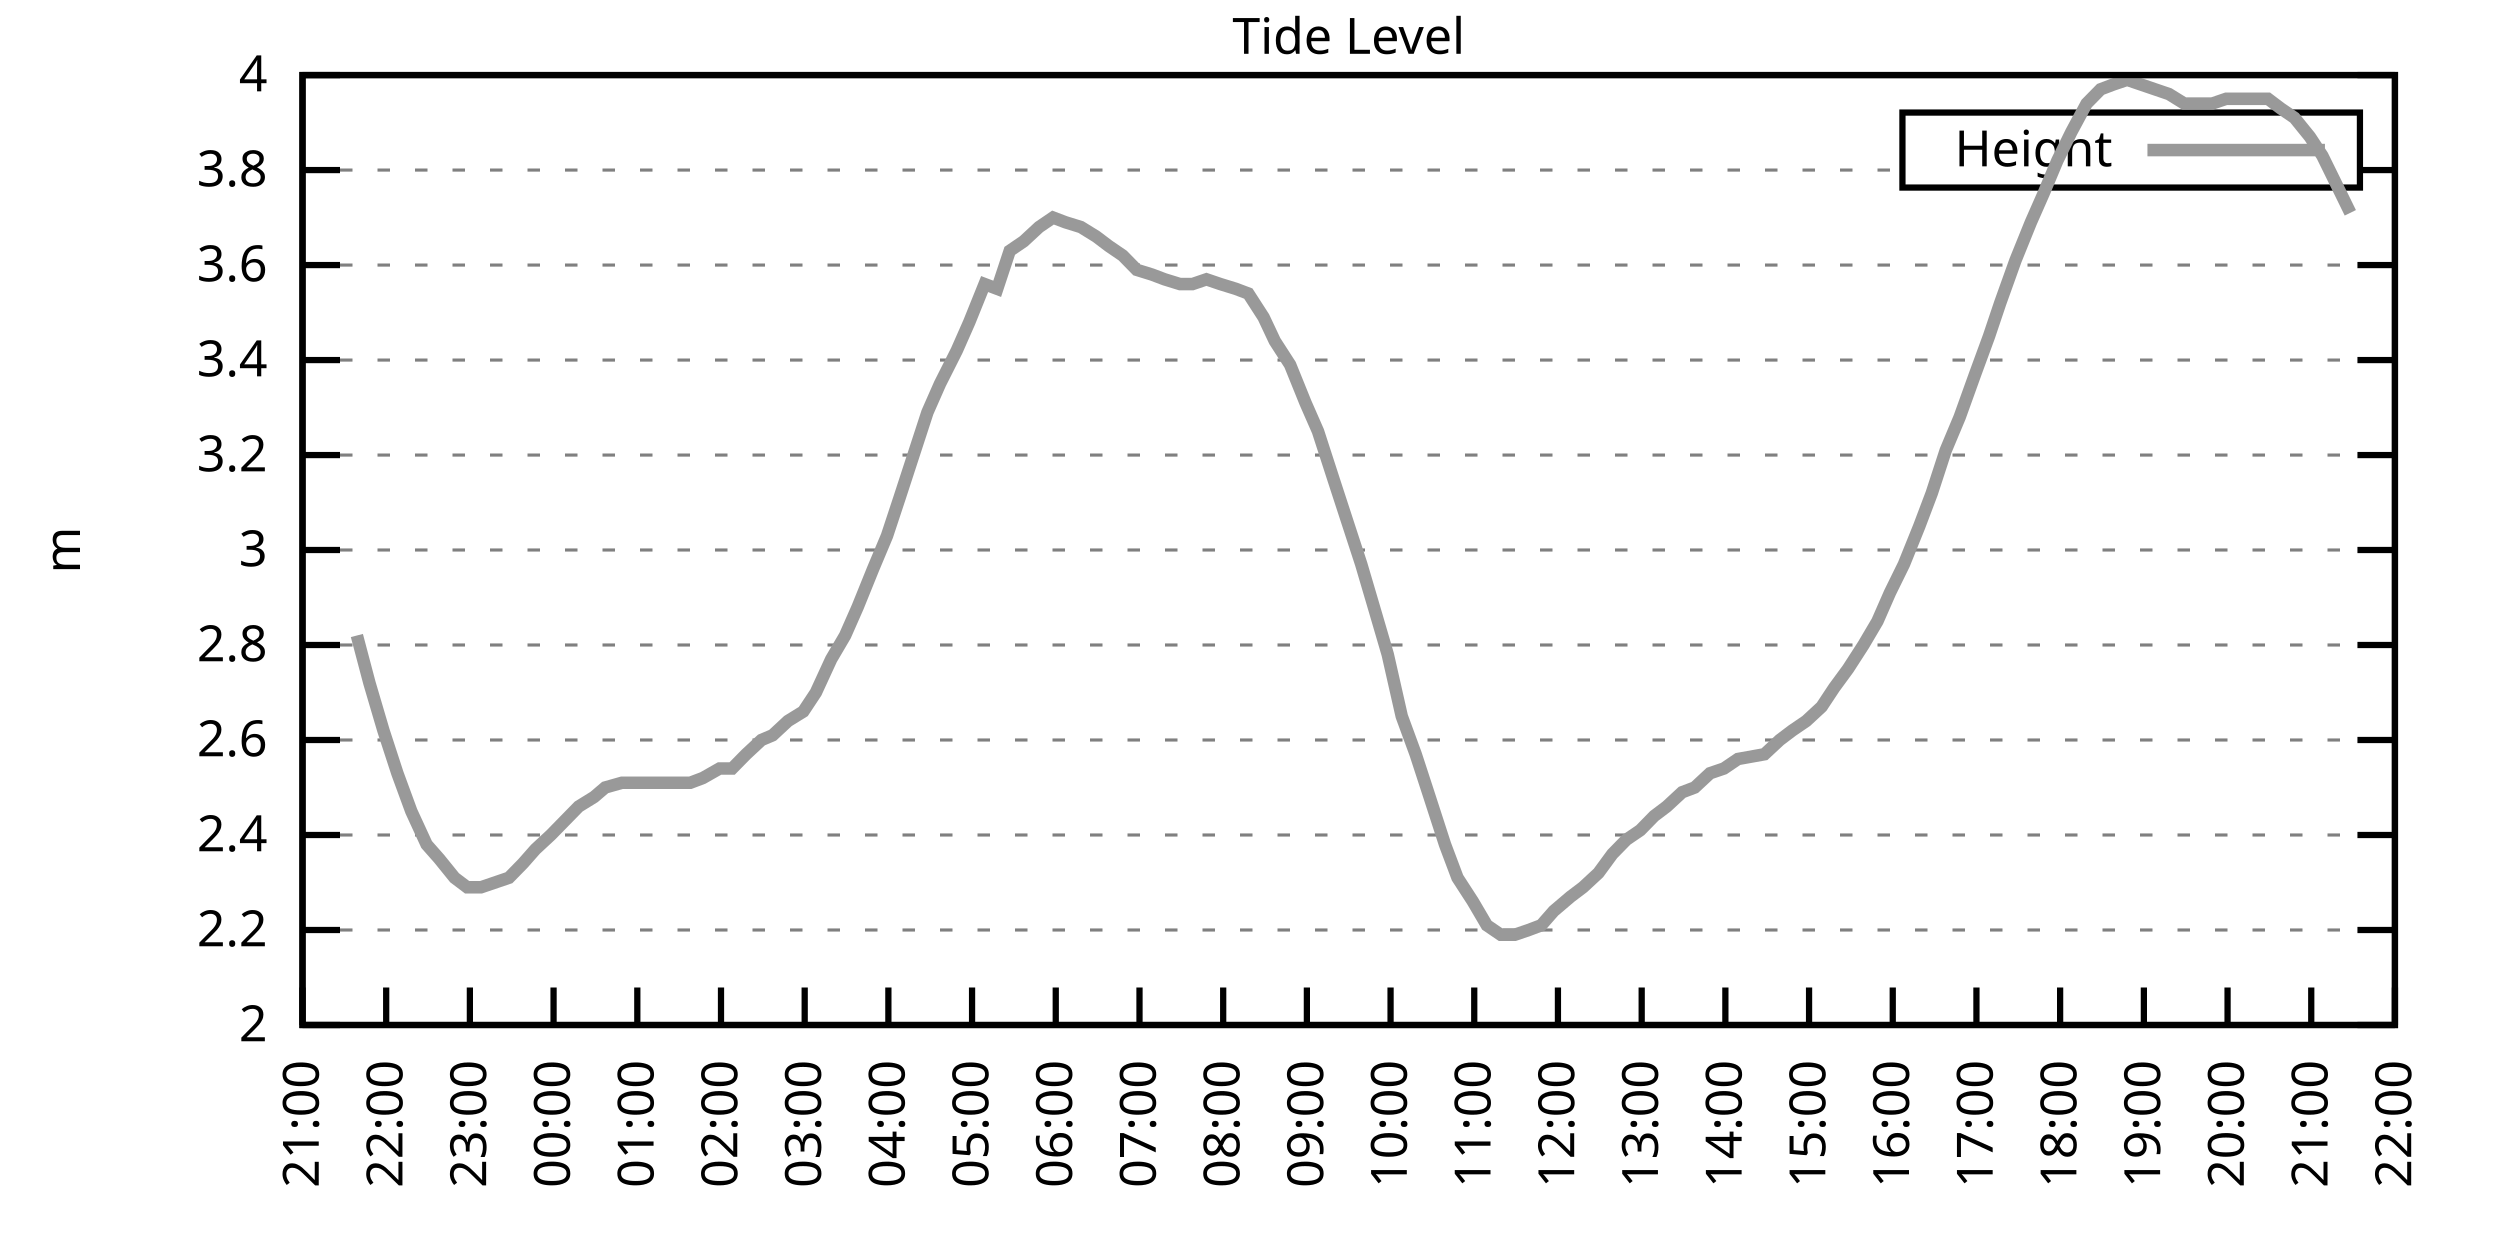
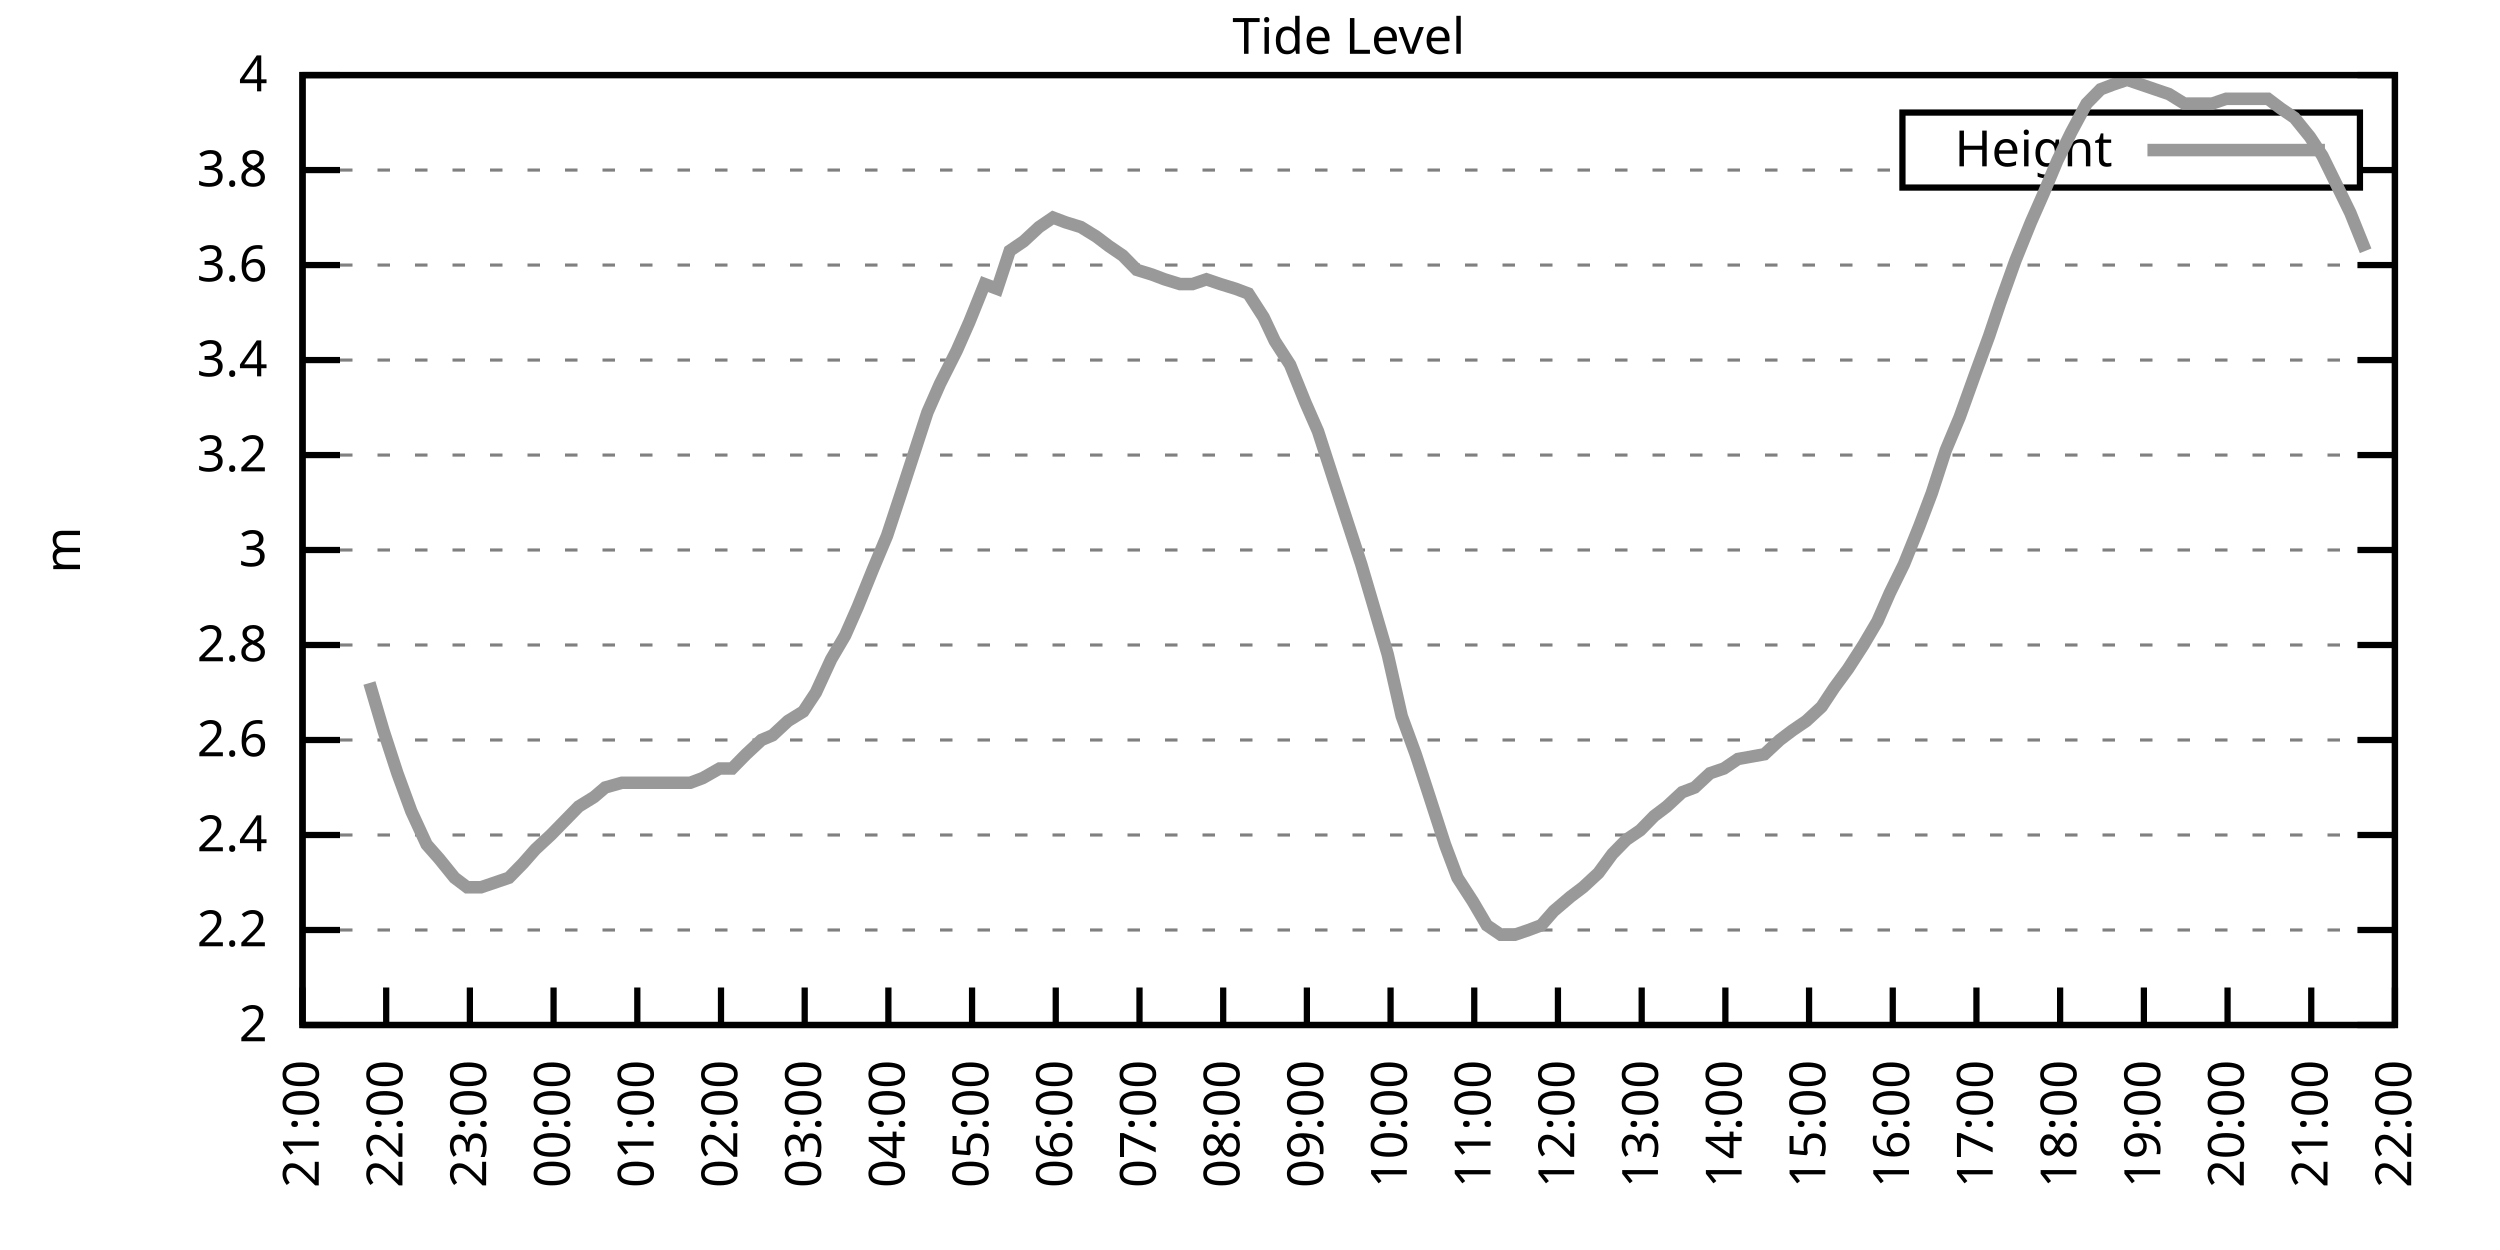
<svg xmlns="http://www.w3.org/2000/svg" xmlns:xlink="http://www.w3.org/1999/xlink" width="400" height="200" viewBox="0 0 400 200">
  <g id="gnuplot_canvas">
    <rect x="0" y="0" width="400" height="200" fill="none" />
    <defs>
      <circle id="gpDot" r="0.5" stroke-width="0.5" stroke="currentColor" />
      <path id="gpPt0" stroke-width="0.333" stroke="currentColor" d="M-1,0 h2 M0,-1 v2" />
      <path id="gpPt1" stroke-width="0.333" stroke="currentColor" d="M-1,-1 L1,1 M1,-1 L-1,1" />
      <path id="gpPt2" stroke-width="0.333" stroke="currentColor" d="M-1,0 L1,0 M0,-1 L0,1 M-1,-1 L1,1 M-1,1 L1,-1" />
      <rect id="gpPt3" stroke-width="0.333" stroke="currentColor" x="-1" y="-1" width="2" height="2" />
      <rect id="gpPt4" stroke-width="0.333" stroke="currentColor" fill="currentColor" x="-1" y="-1" width="2" height="2" />
      <circle id="gpPt5" stroke-width="0.333" stroke="currentColor" cx="0" cy="0" r="1" />
      <use xlink:href="#gpPt5" id="gpPt6" fill="currentColor" stroke="none" />
      <path id="gpPt7" stroke-width="0.333" stroke="currentColor" d="M0,-1.33 L-1.33,0.67 L1.33,0.67 z" />
      <use xlink:href="#gpPt7" id="gpPt8" fill="currentColor" stroke="none" />
      <use xlink:href="#gpPt7" id="gpPt9" stroke="currentColor" transform="rotate(180)" />
      <use xlink:href="#gpPt9" id="gpPt10" fill="currentColor" stroke="none" />
      <use xlink:href="#gpPt3" id="gpPt11" stroke="currentColor" transform="rotate(45)" />
      <use xlink:href="#gpPt11" id="gpPt12" fill="currentColor" stroke="none" />
      <path id="gpPt13" stroke-width="0.333" stroke="currentColor" d="M0,1.330 L1.265,0.411 L0.782,-1.067 L-0.782,-1.076 L-1.265,0.411 z" />
      <use xlink:href="#gpPt13" id="gpPt14" fill="currentColor" stroke="none" />
      <filter id="textbox" filterUnits="objectBoundingBox" x="0" y="0" height="1" width="1">
        <feFlood flood-color="white" flood-opacity="1" result="bgnd" />
        <feComposite in="SourceGraphic" in2="bgnd" operator="atop" />
      </filter>
      <filter id="greybox" filterUnits="objectBoundingBox" x="0" y="0" height="1" width="1">
        <feFlood flood-color="lightgrey" flood-opacity="1" result="grey" />
        <feComposite in="SourceGraphic" in2="grey" operator="atop" />
      </filter>
    </defs>
    <g fill="none" color="white" stroke="currentColor" stroke-width="1.00" stroke-linecap="butt" stroke-linejoin="miter">
</g>
    <g fill="none" color="black" stroke="currentColor" stroke-width="1.00" stroke-linecap="butt" stroke-linejoin="miter">
      <g stroke="none" shape-rendering="crispEdges">
        <polygon fill="rgb(255, 255, 255)" points="48.40,164.00 383.18,164.00 383.18,12.02 48.40,12.02 " />
      </g>
    </g>
    <g fill="none" color="black" stroke="currentColor" stroke-width="1.00" stroke-linecap="butt" stroke-linejoin="miter">
</g>
    <g fill="none" color="black" stroke="black" stroke-width="0.50" stroke-linecap="butt" stroke-linejoin="miter">
</g>
    <g fill="none" color="gray" stroke="currentColor" stroke-width="0.50" stroke-linecap="butt" stroke-linejoin="miter">
      <path stroke="gray" stroke-dasharray="2,4" class="gridline" d="M48.40,164.00 L383.19,164.00  " />
    </g>
    <g fill="none" color="gray" stroke="gray" stroke-width="1.00" stroke-linecap="butt" stroke-linejoin="miter">
</g>
    <g fill="none" color="black" stroke="currentColor" stroke-width="1.00" stroke-linecap="butt" stroke-linejoin="miter">
      <path stroke="black" d="M48.40,164.00 L54.40,164.00 M383.19,164.00 L377.19,164.00  " />
      <g transform="translate(42.80,166.60)" stroke="none" fill="black" font-family="Sans" font-size="8.00" text-anchor="end">
        <text>
          <tspan font-family="Sans"> 2</tspan>
        </text>
      </g>
    </g>
    <g fill="none" color="black" stroke="currentColor" stroke-width="1.00" stroke-linecap="butt" stroke-linejoin="miter">
</g>
    <g fill="none" color="black" stroke="black" stroke-width="0.50" stroke-linecap="butt" stroke-linejoin="miter">
</g>
    <g fill="none" color="gray" stroke="currentColor" stroke-width="0.50" stroke-linecap="butt" stroke-linejoin="miter">
      <path stroke="gray" stroke-dasharray="2,4" class="gridline" d="M48.40,148.80 L383.19,148.80  " />
    </g>
    <g fill="none" color="gray" stroke="gray" stroke-width="1.00" stroke-linecap="butt" stroke-linejoin="miter">
</g>
    <g fill="none" color="black" stroke="currentColor" stroke-width="1.00" stroke-linecap="butt" stroke-linejoin="miter">
      <path stroke="black" d="M48.40,148.80 L54.40,148.80 M383.19,148.80 L377.19,148.80  " />
      <g transform="translate(42.80,151.40)" stroke="none" fill="black" font-family="Sans" font-size="8.00" text-anchor="end">
        <text>
          <tspan font-family="Sans"> 2.2</tspan>
        </text>
      </g>
    </g>
    <g fill="none" color="black" stroke="currentColor" stroke-width="1.00" stroke-linecap="butt" stroke-linejoin="miter">
</g>
    <g fill="none" color="black" stroke="black" stroke-width="0.50" stroke-linecap="butt" stroke-linejoin="miter">
</g>
    <g fill="none" color="gray" stroke="currentColor" stroke-width="0.50" stroke-linecap="butt" stroke-linejoin="miter">
      <path stroke="gray" stroke-dasharray="2,4" class="gridline" d="M48.40,133.60 L383.19,133.60  " />
    </g>
    <g fill="none" color="gray" stroke="gray" stroke-width="1.00" stroke-linecap="butt" stroke-linejoin="miter">
</g>
    <g fill="none" color="black" stroke="currentColor" stroke-width="1.00" stroke-linecap="butt" stroke-linejoin="miter">
      <path stroke="black" d="M48.40,133.60 L54.40,133.60 M383.19,133.60 L377.19,133.60  " />
      <g transform="translate(42.80,136.20)" stroke="none" fill="black" font-family="Sans" font-size="8.00" text-anchor="end">
        <text>
          <tspan font-family="Sans"> 2.4</tspan>
        </text>
      </g>
    </g>
    <g fill="none" color="black" stroke="currentColor" stroke-width="1.00" stroke-linecap="butt" stroke-linejoin="miter">
</g>
    <g fill="none" color="black" stroke="black" stroke-width="0.50" stroke-linecap="butt" stroke-linejoin="miter">
</g>
    <g fill="none" color="gray" stroke="currentColor" stroke-width="0.50" stroke-linecap="butt" stroke-linejoin="miter">
      <path stroke="gray" stroke-dasharray="2,4" class="gridline" d="M48.40,118.40 L383.19,118.40  " />
    </g>
    <g fill="none" color="gray" stroke="gray" stroke-width="1.00" stroke-linecap="butt" stroke-linejoin="miter">
</g>
    <g fill="none" color="black" stroke="currentColor" stroke-width="1.00" stroke-linecap="butt" stroke-linejoin="miter">
      <path stroke="black" d="M48.40,118.40 L54.40,118.40 M383.19,118.40 L377.19,118.40  " />
      <g transform="translate(42.80,121.00)" stroke="none" fill="black" font-family="Sans" font-size="8.00" text-anchor="end">
        <text>
          <tspan font-family="Sans"> 2.6</tspan>
        </text>
      </g>
    </g>
    <g fill="none" color="black" stroke="currentColor" stroke-width="1.00" stroke-linecap="butt" stroke-linejoin="miter">
</g>
    <g fill="none" color="black" stroke="black" stroke-width="0.50" stroke-linecap="butt" stroke-linejoin="miter">
</g>
    <g fill="none" color="gray" stroke="currentColor" stroke-width="0.50" stroke-linecap="butt" stroke-linejoin="miter">
      <path stroke="gray" stroke-dasharray="2,4" class="gridline" d="M48.40,103.20 L383.19,103.20  " />
    </g>
    <g fill="none" color="gray" stroke="gray" stroke-width="1.00" stroke-linecap="butt" stroke-linejoin="miter">
</g>
    <g fill="none" color="black" stroke="currentColor" stroke-width="1.00" stroke-linecap="butt" stroke-linejoin="miter">
      <path stroke="black" d="M48.40,103.20 L54.40,103.20 M383.19,103.20 L377.19,103.20  " />
      <g transform="translate(42.80,105.80)" stroke="none" fill="black" font-family="Sans" font-size="8.00" text-anchor="end">
        <text>
          <tspan font-family="Sans"> 2.8</tspan>
        </text>
      </g>
    </g>
    <g fill="none" color="black" stroke="currentColor" stroke-width="1.00" stroke-linecap="butt" stroke-linejoin="miter">
</g>
    <g fill="none" color="black" stroke="black" stroke-width="0.50" stroke-linecap="butt" stroke-linejoin="miter">
</g>
    <g fill="none" color="gray" stroke="currentColor" stroke-width="0.50" stroke-linecap="butt" stroke-linejoin="miter">
      <path stroke="gray" stroke-dasharray="2,4" class="gridline" d="M48.40,88.00 L383.19,88.00  " />
    </g>
    <g fill="none" color="gray" stroke="gray" stroke-width="1.00" stroke-linecap="butt" stroke-linejoin="miter">
</g>
    <g fill="none" color="black" stroke="currentColor" stroke-width="1.00" stroke-linecap="butt" stroke-linejoin="miter">
      <path stroke="black" d="M48.40,88.00 L54.40,88.00 M383.19,88.00 L377.19,88.00  " />
      <g transform="translate(42.80,90.60)" stroke="none" fill="black" font-family="Sans" font-size="8.00" text-anchor="end">
        <text>
          <tspan font-family="Sans"> 3</tspan>
        </text>
      </g>
    </g>
    <g fill="none" color="black" stroke="currentColor" stroke-width="1.00" stroke-linecap="butt" stroke-linejoin="miter">
</g>
    <g fill="none" color="black" stroke="black" stroke-width="0.50" stroke-linecap="butt" stroke-linejoin="miter">
</g>
    <g fill="none" color="gray" stroke="currentColor" stroke-width="0.50" stroke-linecap="butt" stroke-linejoin="miter">
      <path stroke="gray" stroke-dasharray="2,4" class="gridline" d="M48.40,72.81 L383.19,72.81  " />
    </g>
    <g fill="none" color="gray" stroke="gray" stroke-width="1.00" stroke-linecap="butt" stroke-linejoin="miter">
</g>
    <g fill="none" color="black" stroke="currentColor" stroke-width="1.00" stroke-linecap="butt" stroke-linejoin="miter">
      <path stroke="black" d="M48.40,72.81 L54.40,72.81 M383.19,72.81 L377.19,72.81  " />
      <g transform="translate(42.80,75.41)" stroke="none" fill="black" font-family="Sans" font-size="8.00" text-anchor="end">
        <text>
          <tspan font-family="Sans"> 3.2</tspan>
        </text>
      </g>
    </g>
    <g fill="none" color="black" stroke="currentColor" stroke-width="1.00" stroke-linecap="butt" stroke-linejoin="miter">
</g>
    <g fill="none" color="black" stroke="black" stroke-width="0.50" stroke-linecap="butt" stroke-linejoin="miter">
</g>
    <g fill="none" color="gray" stroke="currentColor" stroke-width="0.50" stroke-linecap="butt" stroke-linejoin="miter">
      <path stroke="gray" stroke-dasharray="2,4" class="gridline" d="M48.40,57.61 L383.19,57.61  " />
    </g>
    <g fill="none" color="gray" stroke="gray" stroke-width="1.00" stroke-linecap="butt" stroke-linejoin="miter">
</g>
    <g fill="none" color="black" stroke="currentColor" stroke-width="1.00" stroke-linecap="butt" stroke-linejoin="miter">
      <path stroke="black" d="M48.40,57.61 L54.40,57.61 M383.19,57.61 L377.19,57.61  " />
      <g transform="translate(42.80,60.21)" stroke="none" fill="black" font-family="Sans" font-size="8.00" text-anchor="end">
        <text>
          <tspan font-family="Sans"> 3.4</tspan>
        </text>
      </g>
    </g>
    <g fill="none" color="black" stroke="currentColor" stroke-width="1.00" stroke-linecap="butt" stroke-linejoin="miter">
</g>
    <g fill="none" color="black" stroke="black" stroke-width="0.50" stroke-linecap="butt" stroke-linejoin="miter">
</g>
    <g fill="none" color="gray" stroke="currentColor" stroke-width="0.50" stroke-linecap="butt" stroke-linejoin="miter">
      <path stroke="gray" stroke-dasharray="2,4" class="gridline" d="M48.40,42.41 L383.19,42.41  " />
    </g>
    <g fill="none" color="gray" stroke="gray" stroke-width="1.00" stroke-linecap="butt" stroke-linejoin="miter">
</g>
    <g fill="none" color="black" stroke="currentColor" stroke-width="1.00" stroke-linecap="butt" stroke-linejoin="miter">
      <path stroke="black" d="M48.40,42.41 L54.40,42.41 M383.19,42.41 L377.19,42.41  " />
      <g transform="translate(42.80,45.01)" stroke="none" fill="black" font-family="Sans" font-size="8.00" text-anchor="end">
        <text>
          <tspan font-family="Sans"> 3.6</tspan>
        </text>
      </g>
    </g>
    <g fill="none" color="black" stroke="currentColor" stroke-width="1.00" stroke-linecap="butt" stroke-linejoin="miter">
</g>
    <g fill="none" color="black" stroke="black" stroke-width="0.50" stroke-linecap="butt" stroke-linejoin="miter">
</g>
    <g fill="none" color="gray" stroke="currentColor" stroke-width="0.50" stroke-linecap="butt" stroke-linejoin="miter">
      <path stroke="gray" stroke-dasharray="2,4" class="gridline" d="M48.40,27.21 L304.39,27.21 M377.59,27.21 L383.19,27.21  " />
    </g>
    <g fill="none" color="gray" stroke="gray" stroke-width="1.00" stroke-linecap="butt" stroke-linejoin="miter">
</g>
    <g fill="none" color="black" stroke="currentColor" stroke-width="1.00" stroke-linecap="butt" stroke-linejoin="miter">
      <path stroke="black" d="M48.40,27.21 L54.40,27.21 M383.19,27.21 L377.19,27.21  " />
      <g transform="translate(42.80,29.81)" stroke="none" fill="black" font-family="Sans" font-size="8.00" text-anchor="end">
        <text>
          <tspan font-family="Sans"> 3.8</tspan>
        </text>
      </g>
    </g>
    <g fill="none" color="black" stroke="currentColor" stroke-width="1.00" stroke-linecap="butt" stroke-linejoin="miter">
</g>
    <g fill="none" color="black" stroke="black" stroke-width="0.50" stroke-linecap="butt" stroke-linejoin="miter">
</g>
    <g fill="none" color="gray" stroke="currentColor" stroke-width="0.50" stroke-linecap="butt" stroke-linejoin="miter">
      <path stroke="gray" stroke-dasharray="2,4" class="gridline" d="M48.40,12.01 L383.19,12.01  " />
    </g>
    <g fill="none" color="gray" stroke="gray" stroke-width="1.00" stroke-linecap="butt" stroke-linejoin="miter">
</g>
    <g fill="none" color="black" stroke="currentColor" stroke-width="1.00" stroke-linecap="butt" stroke-linejoin="miter">
      <path stroke="black" d="M48.40,12.01 L54.40,12.01 M383.19,12.01 L377.19,12.01  " />
      <g transform="translate(42.80,14.61)" stroke="none" fill="black" font-family="Sans" font-size="8.00" text-anchor="end">
        <text>
          <tspan font-family="Sans"> 4</tspan>
        </text>
      </g>
    </g>
    <g fill="none" color="black" stroke="currentColor" stroke-width="1.00" stroke-linecap="butt" stroke-linejoin="miter">
      <path stroke="black" d="M48.40,164.00 L48.40,158.00  " />
      <g transform="translate(51.00,169.60) rotate(270.00)" stroke="none" fill="black" font-family="Sans" font-size="8.00" text-anchor="end">
        <text>
          <tspan font-family="Sans">21:00</tspan>
        </text>
      </g>
    </g>
    <g fill="none" color="black" stroke="currentColor" stroke-width="1.00" stroke-linecap="butt" stroke-linejoin="miter">
      <path stroke="black" d="M61.79,164.00 L61.79,158.00  " />
      <g transform="translate(64.39,169.60) rotate(270.00)" stroke="none" fill="black" font-family="Sans" font-size="8.00" text-anchor="end">
        <text>
          <tspan font-family="Sans">22:00</tspan>
        </text>
      </g>
    </g>
    <g fill="none" color="black" stroke="currentColor" stroke-width="1.00" stroke-linecap="butt" stroke-linejoin="miter">
      <path stroke="black" d="M75.18,164.00 L75.18,158.00  " />
      <g transform="translate(77.78,169.60) rotate(270.00)" stroke="none" fill="black" font-family="Sans" font-size="8.00" text-anchor="end">
        <text>
          <tspan font-family="Sans">23:00</tspan>
        </text>
      </g>
    </g>
    <g fill="none" color="black" stroke="currentColor" stroke-width="1.00" stroke-linecap="butt" stroke-linejoin="miter">
      <path stroke="black" d="M88.57,164.00 L88.57,158.00  " />
      <g transform="translate(91.17,169.60) rotate(270.00)" stroke="none" fill="black" font-family="Sans" font-size="8.00" text-anchor="end">
        <text>
          <tspan font-family="Sans">00:00</tspan>
        </text>
      </g>
    </g>
    <g fill="none" color="black" stroke="currentColor" stroke-width="1.00" stroke-linecap="butt" stroke-linejoin="miter">
      <path stroke="black" d="M101.97,164.00 L101.97,158.00  " />
      <g transform="translate(104.57,169.60) rotate(270.00)" stroke="none" fill="black" font-family="Sans" font-size="8.00" text-anchor="end">
        <text>
          <tspan font-family="Sans">01:00</tspan>
        </text>
      </g>
    </g>
    <g fill="none" color="black" stroke="currentColor" stroke-width="1.00" stroke-linecap="butt" stroke-linejoin="miter">
      <path stroke="black" d="M115.36,164.00 L115.36,158.00  " />
      <g transform="translate(117.96,169.60) rotate(270.00)" stroke="none" fill="black" font-family="Sans" font-size="8.00" text-anchor="end">
        <text>
          <tspan font-family="Sans">02:00</tspan>
        </text>
      </g>
    </g>
    <g fill="none" color="black" stroke="currentColor" stroke-width="1.00" stroke-linecap="butt" stroke-linejoin="miter">
      <path stroke="black" d="M128.75,164.00 L128.75,158.00  " />
      <g transform="translate(131.35,169.60) rotate(270.00)" stroke="none" fill="black" font-family="Sans" font-size="8.00" text-anchor="end">
        <text>
          <tspan font-family="Sans">03:00</tspan>
        </text>
      </g>
    </g>
    <g fill="none" color="black" stroke="currentColor" stroke-width="1.00" stroke-linecap="butt" stroke-linejoin="miter">
      <path stroke="black" d="M142.14,164.00 L142.14,158.00  " />
      <g transform="translate(144.74,169.60) rotate(270.00)" stroke="none" fill="black" font-family="Sans" font-size="8.00" text-anchor="end">
        <text>
          <tspan font-family="Sans">04:00</tspan>
        </text>
      </g>
    </g>
    <g fill="none" color="black" stroke="currentColor" stroke-width="1.00" stroke-linecap="butt" stroke-linejoin="miter">
      <path stroke="black" d="M155.53,164.00 L155.53,158.00  " />
      <g transform="translate(158.13,169.60) rotate(270.00)" stroke="none" fill="black" font-family="Sans" font-size="8.00" text-anchor="end">
        <text>
          <tspan font-family="Sans">05:00</tspan>
        </text>
      </g>
    </g>
    <g fill="none" color="black" stroke="currentColor" stroke-width="1.00" stroke-linecap="butt" stroke-linejoin="miter">
      <path stroke="black" d="M168.92,164.00 L168.92,158.00  " />
      <g transform="translate(171.52,169.60) rotate(270.00)" stroke="none" fill="black" font-family="Sans" font-size="8.00" text-anchor="end">
        <text>
          <tspan font-family="Sans">06:00</tspan>
        </text>
      </g>
    </g>
    <g fill="none" color="black" stroke="currentColor" stroke-width="1.00" stroke-linecap="butt" stroke-linejoin="miter">
      <path stroke="black" d="M182.32,164.00 L182.32,158.00  " />
      <g transform="translate(184.92,169.60) rotate(270.00)" stroke="none" fill="black" font-family="Sans" font-size="8.00" text-anchor="end">
        <text>
          <tspan font-family="Sans">07:00</tspan>
        </text>
      </g>
    </g>
    <g fill="none" color="black" stroke="currentColor" stroke-width="1.00" stroke-linecap="butt" stroke-linejoin="miter">
      <path stroke="black" d="M195.71,164.00 L195.71,158.00  " />
      <g transform="translate(198.31,169.60) rotate(270.00)" stroke="none" fill="black" font-family="Sans" font-size="8.00" text-anchor="end">
        <text>
          <tspan font-family="Sans">08:00</tspan>
        </text>
      </g>
    </g>
    <g fill="none" color="black" stroke="currentColor" stroke-width="1.00" stroke-linecap="butt" stroke-linejoin="miter">
      <path stroke="black" d="M209.10,164.00 L209.10,158.00  " />
      <g transform="translate(211.70,169.60) rotate(270.00)" stroke="none" fill="black" font-family="Sans" font-size="8.00" text-anchor="end">
        <text>
          <tspan font-family="Sans">09:00</tspan>
        </text>
      </g>
    </g>
    <g fill="none" color="black" stroke="currentColor" stroke-width="1.00" stroke-linecap="butt" stroke-linejoin="miter">
      <path stroke="black" d="M222.49,164.00 L222.49,158.00  " />
      <g transform="translate(225.09,169.60) rotate(270.00)" stroke="none" fill="black" font-family="Sans" font-size="8.00" text-anchor="end">
        <text>
          <tspan font-family="Sans">10:00</tspan>
        </text>
      </g>
    </g>
    <g fill="none" color="black" stroke="currentColor" stroke-width="1.00" stroke-linecap="butt" stroke-linejoin="miter">
      <path stroke="black" d="M235.88,164.00 L235.88,158.00  " />
      <g transform="translate(238.48,169.60) rotate(270.00)" stroke="none" fill="black" font-family="Sans" font-size="8.00" text-anchor="end">
        <text>
          <tspan font-family="Sans">11:00</tspan>
        </text>
      </g>
    </g>
    <g fill="none" color="black" stroke="currentColor" stroke-width="1.00" stroke-linecap="butt" stroke-linejoin="miter">
      <path stroke="black" d="M249.27,164.00 L249.27,158.00  " />
      <g transform="translate(251.87,169.60) rotate(270.00)" stroke="none" fill="black" font-family="Sans" font-size="8.00" text-anchor="end">
        <text>
          <tspan font-family="Sans">12:00</tspan>
        </text>
      </g>
    </g>
    <g fill="none" color="black" stroke="currentColor" stroke-width="1.00" stroke-linecap="butt" stroke-linejoin="miter">
      <path stroke="black" d="M262.67,164.00 L262.67,158.00  " />
      <g transform="translate(265.27,169.60) rotate(270.00)" stroke="none" fill="black" font-family="Sans" font-size="8.00" text-anchor="end">
        <text>
          <tspan font-family="Sans">13:00</tspan>
        </text>
      </g>
    </g>
    <g fill="none" color="black" stroke="currentColor" stroke-width="1.00" stroke-linecap="butt" stroke-linejoin="miter">
      <path stroke="black" d="M276.06,164.00 L276.06,158.00  " />
      <g transform="translate(278.66,169.60) rotate(270.00)" stroke="none" fill="black" font-family="Sans" font-size="8.00" text-anchor="end">
        <text>
          <tspan font-family="Sans">14:00</tspan>
        </text>
      </g>
    </g>
    <g fill="none" color="black" stroke="currentColor" stroke-width="1.00" stroke-linecap="butt" stroke-linejoin="miter">
      <path stroke="black" d="M289.45,164.00 L289.45,158.00  " />
      <g transform="translate(292.05,169.60) rotate(270.00)" stroke="none" fill="black" font-family="Sans" font-size="8.00" text-anchor="end">
        <text>
          <tspan font-family="Sans">15:00</tspan>
        </text>
      </g>
    </g>
    <g fill="none" color="black" stroke="currentColor" stroke-width="1.00" stroke-linecap="butt" stroke-linejoin="miter">
      <path stroke="black" d="M302.84,164.00 L302.84,158.00  " />
      <g transform="translate(305.44,169.60) rotate(270.00)" stroke="none" fill="black" font-family="Sans" font-size="8.00" text-anchor="end">
        <text>
          <tspan font-family="Sans">16:00</tspan>
        </text>
      </g>
    </g>
    <g fill="none" color="black" stroke="currentColor" stroke-width="1.00" stroke-linecap="butt" stroke-linejoin="miter">
      <path stroke="black" d="M316.23,164.00 L316.23,158.00  " />
      <g transform="translate(318.83,169.60) rotate(270.00)" stroke="none" fill="black" font-family="Sans" font-size="8.00" text-anchor="end">
        <text>
          <tspan font-family="Sans">17:00</tspan>
        </text>
      </g>
    </g>
    <g fill="none" color="black" stroke="currentColor" stroke-width="1.00" stroke-linecap="butt" stroke-linejoin="miter">
      <path stroke="black" d="M329.62,164.00 L329.62,158.00  " />
      <g transform="translate(332.22,169.60) rotate(270.00)" stroke="none" fill="black" font-family="Sans" font-size="8.00" text-anchor="end">
        <text>
          <tspan font-family="Sans">18:00</tspan>
        </text>
      </g>
    </g>
    <g fill="none" color="black" stroke="currentColor" stroke-width="1.00" stroke-linecap="butt" stroke-linejoin="miter">
      <path stroke="black" d="M343.02,164.00 L343.02,158.00  " />
      <g transform="translate(345.62,169.60) rotate(270.00)" stroke="none" fill="black" font-family="Sans" font-size="8.00" text-anchor="end">
        <text>
          <tspan font-family="Sans">19:00</tspan>
        </text>
      </g>
    </g>
    <g fill="none" color="black" stroke="currentColor" stroke-width="1.00" stroke-linecap="butt" stroke-linejoin="miter">
      <path stroke="black" d="M356.41,164.00 L356.41,158.00  " />
      <g transform="translate(359.01,169.60) rotate(270.00)" stroke="none" fill="black" font-family="Sans" font-size="8.00" text-anchor="end">
        <text>
          <tspan font-family="Sans">20:00</tspan>
        </text>
      </g>
    </g>
    <g fill="none" color="black" stroke="currentColor" stroke-width="1.00" stroke-linecap="butt" stroke-linejoin="miter">
      <path stroke="black" d="M369.80,164.00 L369.80,158.00  " />
      <g transform="translate(372.40,169.60) rotate(270.00)" stroke="none" fill="black" font-family="Sans" font-size="8.00" text-anchor="end">
        <text>
          <tspan font-family="Sans">21:00</tspan>
        </text>
      </g>
    </g>
    <g fill="none" color="black" stroke="currentColor" stroke-width="1.00" stroke-linecap="butt" stroke-linejoin="miter">
      <path stroke="black" d="M383.19,164.00 L383.19,158.00  " />
      <g transform="translate(385.79,169.60) rotate(270.00)" stroke="none" fill="black" font-family="Sans" font-size="8.00" text-anchor="end">
        <text>
          <tspan font-family="Sans">22:00</tspan>
        </text>
      </g>
    </g>
    <g fill="none" color="black" stroke="currentColor" stroke-width="1.00" stroke-linecap="butt" stroke-linejoin="miter">
</g>
    <g fill="none" color="black" stroke="currentColor" stroke-width="1.00" stroke-linecap="butt" stroke-linejoin="miter">
      <path stroke="black" d="M48.40,12.01 L48.40,164.00 L383.19,164.00 L383.19,12.01 L48.40,12.01 Z  " />
    </g>
    <g fill="none" color="black" stroke="currentColor" stroke-width="1.00" stroke-linecap="butt" stroke-linejoin="miter">
</g>
    <g fill="none" color="black" stroke="currentColor" stroke-width="1.00" stroke-linecap="butt" stroke-linejoin="miter">
      <path stroke="black" d="M304.39,30.01 L304.39,18.01 L377.59,18.01 L377.59,30.01 L304.39,30.01 Z  " />
    </g>
    <g id="Tide_level_plot_1">
      <g fill="none" color="white" stroke="black" stroke-width="2.00" stroke-linecap="butt" stroke-linejoin="miter">
</g>
      <g fill="none" color="black" stroke="currentColor" stroke-width="2.00" stroke-linecap="butt" stroke-linejoin="miter">
        <g transform="translate(337.99,26.61)" stroke="none" fill="black" font-family="Sans" font-size="8.00" text-anchor="end">
          <text>
            <tspan font-family="Sans">Height</tspan>
          </text>
        </g>
      </g>
      <g fill="none" color="black" stroke="currentColor" stroke-width="2.00" stroke-linecap="butt" stroke-linejoin="miter">
-         <path stroke="rgb(153, 153, 153)" d="M343.59,24.01 L371.99,24.01 M57.10,101.68 L59.11,109.28 L61.35,116.88 L63.58,123.72 L65.81,129.80 L68.26,135.12   L70.27,137.40 L72.73,140.44 L74.74,141.96 L76.97,141.96 L79.20,141.20 L81.43,140.44 L83.66,138.16 L85.67,135.88   L88.13,133.60 L90.36,131.32 L92.59,129.04 L95.05,127.52 L96.83,126.00 L99.51,125.24 L101.52,125.24 L103.53,125.24   L105.76,125.24 L108.22,125.24 L110.45,125.24 L112.46,124.48 L115.13,122.96 L117.14,122.96 L119.38,120.68 L121.83,118.40   L123.62,117.64 L126.07,115.36 L128.53,113.84 L130.54,110.80 L132.99,105.48 L135.22,101.68 L137.23,97.12 L139.69,91.04   L141.92,85.73 L143.93,79.65 L146.16,72.81 L148.39,65.97 L150.40,61.41 L153.08,56.09 L155.09,51.53 L157.54,45.45   L159.55,46.21 L161.56,40.13 L163.79,38.61 L166.25,36.33 L168.48,34.81 L170.49,35.57 L172.94,36.33 L175.40,37.85   L177.41,39.37 L179.64,40.89 L181.87,43.17 L184.32,43.93 L186.33,44.69 L188.79,45.45 L190.80,45.45 L193.03,44.69   L195.26,45.45 L197.72,46.21 L199.73,46.97 L202.18,50.77 L203.97,54.57 L206.42,58.37 L208.88,64.45 L210.88,69.01   L213.34,76.61 L215.57,83.45 L217.80,90.28 L220.04,97.88 L222.04,104.72 L224.28,114.60 L226.51,120.68 L228.74,127.52   L231.20,135.12 L233.20,140.44 L235.66,144.24 L237.89,148.04 L240.12,149.56 L242.36,149.56 L244.59,148.80 L246.60,148.04   L248.60,145.76 L251.28,143.48 L253.29,141.96 L255.75,139.68 L257.98,136.64 L260.21,134.36 L262.44,132.84 L264.67,130.56   L266.68,129.04 L269.14,126.76 L271.15,126.00 L273.60,123.72 L275.83,122.96 L278.07,121.44 L282.31,120.68 L284.76,118.40   L286.77,116.88 L289.00,115.36 L291.46,113.08 L293.47,110.04 L295.70,107.00 L298.15,103.20 L300.39,99.40 L302.39,94.84   L304.63,90.28 L307.08,84.21 L309.09,78.89 L311.32,72.05 L313.55,66.73 L316.01,59.89 L318.24,53.81 L320.03,48.49   L322.48,41.65 L324.94,35.57 L326.95,31.01 L329.18,25.69 L331.41,21.13 L333.86,16.57 L336.10,14.29 L338.10,13.53   L340.34,12.77 L342.57,13.53 L344.80,14.29 L347.03,15.05 L349.49,16.57 L351.50,16.57 L353.95,16.57 L356.18,15.81   L358.42,15.81 L360.42,15.81 L362.88,15.81 L364.89,17.33 L367.12,18.85 L369.58,21.89 L371.58,24.93 L373.82,29.49   L376.05,34.05  " />
+         <path stroke="rgb(153, 153, 153)" d="M343.59,24.01 L371.99,24.01 M59.11,109.28 L61.35,116.88 L63.58,123.72 L65.81,129.80 L68.26,135.12 L70.27,137.40   L72.73,140.44 L74.74,141.96 L76.97,141.96 L79.20,141.20 L81.43,140.44 L83.66,138.16 L85.67,135.88 L88.13,133.60   L90.36,131.32 L92.59,129.04 L95.05,127.52 L96.83,126.00 L99.51,125.24 L101.52,125.24 L103.53,125.24 L105.76,125.24   L108.22,125.24 L110.45,125.24 L112.46,124.48 L115.13,122.96 L117.14,122.96 L119.38,120.68 L121.83,118.40 L123.62,117.64   L126.07,115.36 L128.53,113.84 L130.54,110.80 L132.99,105.48 L135.22,101.68 L137.23,97.12 L139.69,91.04 L141.92,85.73   L143.93,79.65 L146.16,72.81 L148.39,65.97 L150.40,61.41 L153.08,56.09 L155.09,51.53 L157.54,45.45 L159.55,46.21   L161.56,40.13 L163.79,38.61 L166.25,36.33 L168.48,34.81 L170.49,35.57 L172.94,36.33 L175.40,37.85 L177.41,39.37   L179.64,40.89 L181.87,43.17 L184.32,43.93 L186.33,44.69 L188.79,45.45 L190.80,45.45 L193.03,44.69 L195.26,45.45   L197.72,46.21 L199.73,46.97 L202.18,50.77 L203.97,54.57 L206.42,58.37 L208.88,64.45 L210.88,69.01 L213.34,76.61   L215.57,83.45 L217.80,90.28 L220.04,97.88 L222.04,104.72 L224.28,114.60 L226.51,120.68 L228.74,127.52 L231.20,135.12   L233.20,140.44 L235.66,144.24 L237.89,148.04 L240.12,149.56 L242.36,149.56 L244.59,148.80 L246.60,148.04 L248.60,145.76   L251.28,143.48 L253.29,141.96 L255.75,139.68 L257.98,136.64 L260.21,134.36 L262.44,132.84 L264.67,130.56 L266.68,129.04   L269.14,126.76 L271.15,126.00 L273.60,123.72 L275.83,122.96 L278.07,121.44 L282.31,120.68 L284.76,118.40 L286.77,116.88   L289.00,115.36 L291.46,113.08 L293.47,110.04 L295.70,107.00 L298.15,103.20 L300.39,99.40 L302.39,94.84 L304.63,90.28   L307.08,84.21 L309.09,78.89 L311.32,72.05 L313.55,66.73 L316.01,59.89 L318.24,53.81 L320.03,48.49 L322.48,41.65   L324.94,35.57 L326.95,31.01 L329.18,25.69 L331.41,21.13 L333.86,16.57 L336.10,14.29 L338.10,13.53 L340.34,12.77   L342.57,13.53 L344.80,14.29 L347.03,15.05 L349.49,16.57 L351.50,16.57 L353.95,16.57 L356.18,15.81 L358.42,15.81   L360.42,15.81 L362.88,15.81 L364.89,17.33 L367.12,18.85 L369.58,21.89 L371.58,24.93 L373.82,29.49 L376.05,34.05   L378.50,40.13  " />
      </g>
    </g>
    <g fill="none" color="black" stroke="currentColor" stroke-width="2.00" stroke-linecap="butt" stroke-linejoin="miter">
</g>
    <g fill="none" color="black" stroke="black" stroke-width="1.00" stroke-linecap="butt" stroke-linejoin="miter">
</g>
    <g fill="none" color="black" stroke="currentColor" stroke-width="1.00" stroke-linecap="butt" stroke-linejoin="miter">
      <path stroke="black" d="M48.40,12.01 L48.40,164.00 L383.19,164.00 L383.19,12.01 L48.40,12.01 Z  " />
      <g transform="translate(12.80,88.01) rotate(270.00)" stroke="none" fill="black" font-family="Sans" font-size="8.00" text-anchor="middle">
        <text>
          <tspan font-family="Sans">m</tspan>
        </text>
      </g>
    </g>
    <g fill="none" color="black" stroke="currentColor" stroke-width="1.00" stroke-linecap="butt" stroke-linejoin="miter">
</g>
    <g fill="none" color="black" stroke="currentColor" stroke-width="1.00" stroke-linecap="butt" stroke-linejoin="miter">
      <g transform="translate(215.79,8.61)" stroke="none" fill="black" font-family="Sans" font-size="8.00" text-anchor="middle">
        <text>
          <tspan font-family="Sans">Tide Level</tspan>
        </text>
      </g>
    </g>
    <g fill="none" color="black" stroke="currentColor" stroke-width="1.00" stroke-linecap="butt" stroke-linejoin="miter">
</g>
  </g>
</svg>
